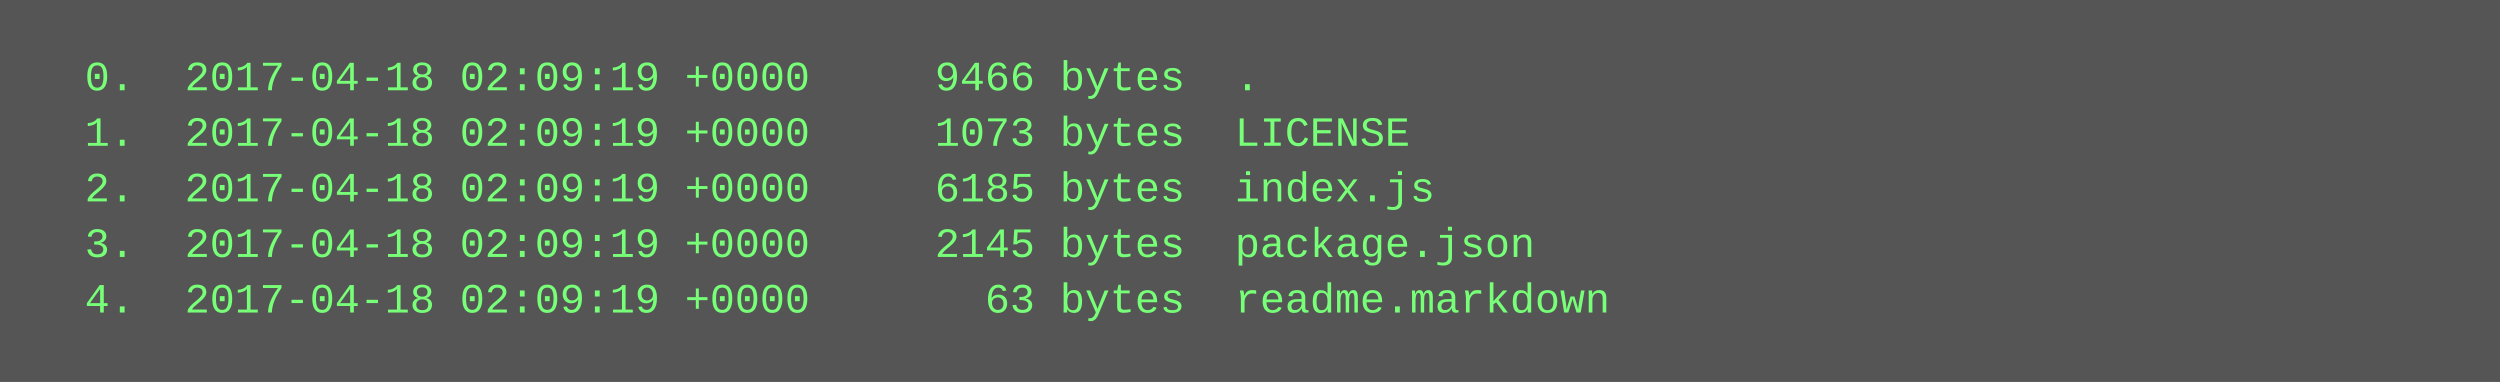
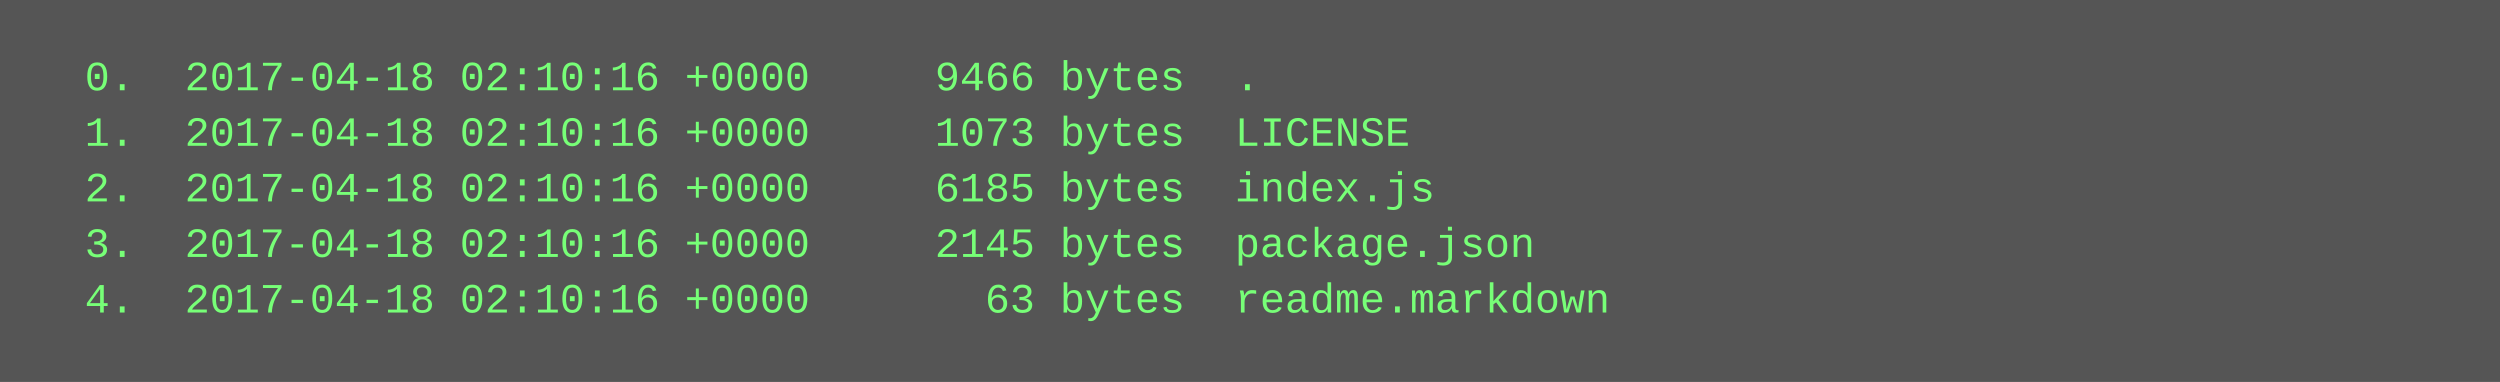
<svg xmlns="http://www.w3.org/2000/svg" height="110" width="720">
  <rect height="110" fill="#555" width="720" />
  <text fill="#7f7" font-family="Courier New" font-size="12" xml:space="preserve">
-     <tspan x="10" y="26">  0.  2017-04-18 02:09:19 +0000     9466 bytes  .</tspan>
-     <tspan x="10" y="42">  1.  2017-04-18 02:09:19 +0000     1073 bytes  LICENSE</tspan>
-     <tspan x="10" y="58">  2.  2017-04-18 02:09:19 +0000     6185 bytes  index.js</tspan>
-     <tspan x="10" y="74">  3.  2017-04-18 02:09:19 +0000     2145 bytes  package.json</tspan>
-     <tspan x="10" y="90">  4.  2017-04-18 02:09:19 +0000       63 bytes  readme.markdown</tspan>
+     <tspan x="10" y="26">  0.  2017-04-18 02:10:16 +0000     9466 bytes  .</tspan>
+     <tspan x="10" y="42">  1.  2017-04-18 02:10:16 +0000     1073 bytes  LICENSE</tspan>
+     <tspan x="10" y="58">  2.  2017-04-18 02:10:16 +0000     6185 bytes  index.js</tspan>
+     <tspan x="10" y="74">  3.  2017-04-18 02:10:16 +0000     2145 bytes  package.json</tspan>
+     <tspan x="10" y="90">  4.  2017-04-18 02:10:16 +0000       63 bytes  readme.markdown</tspan>
  </text>
</svg>
